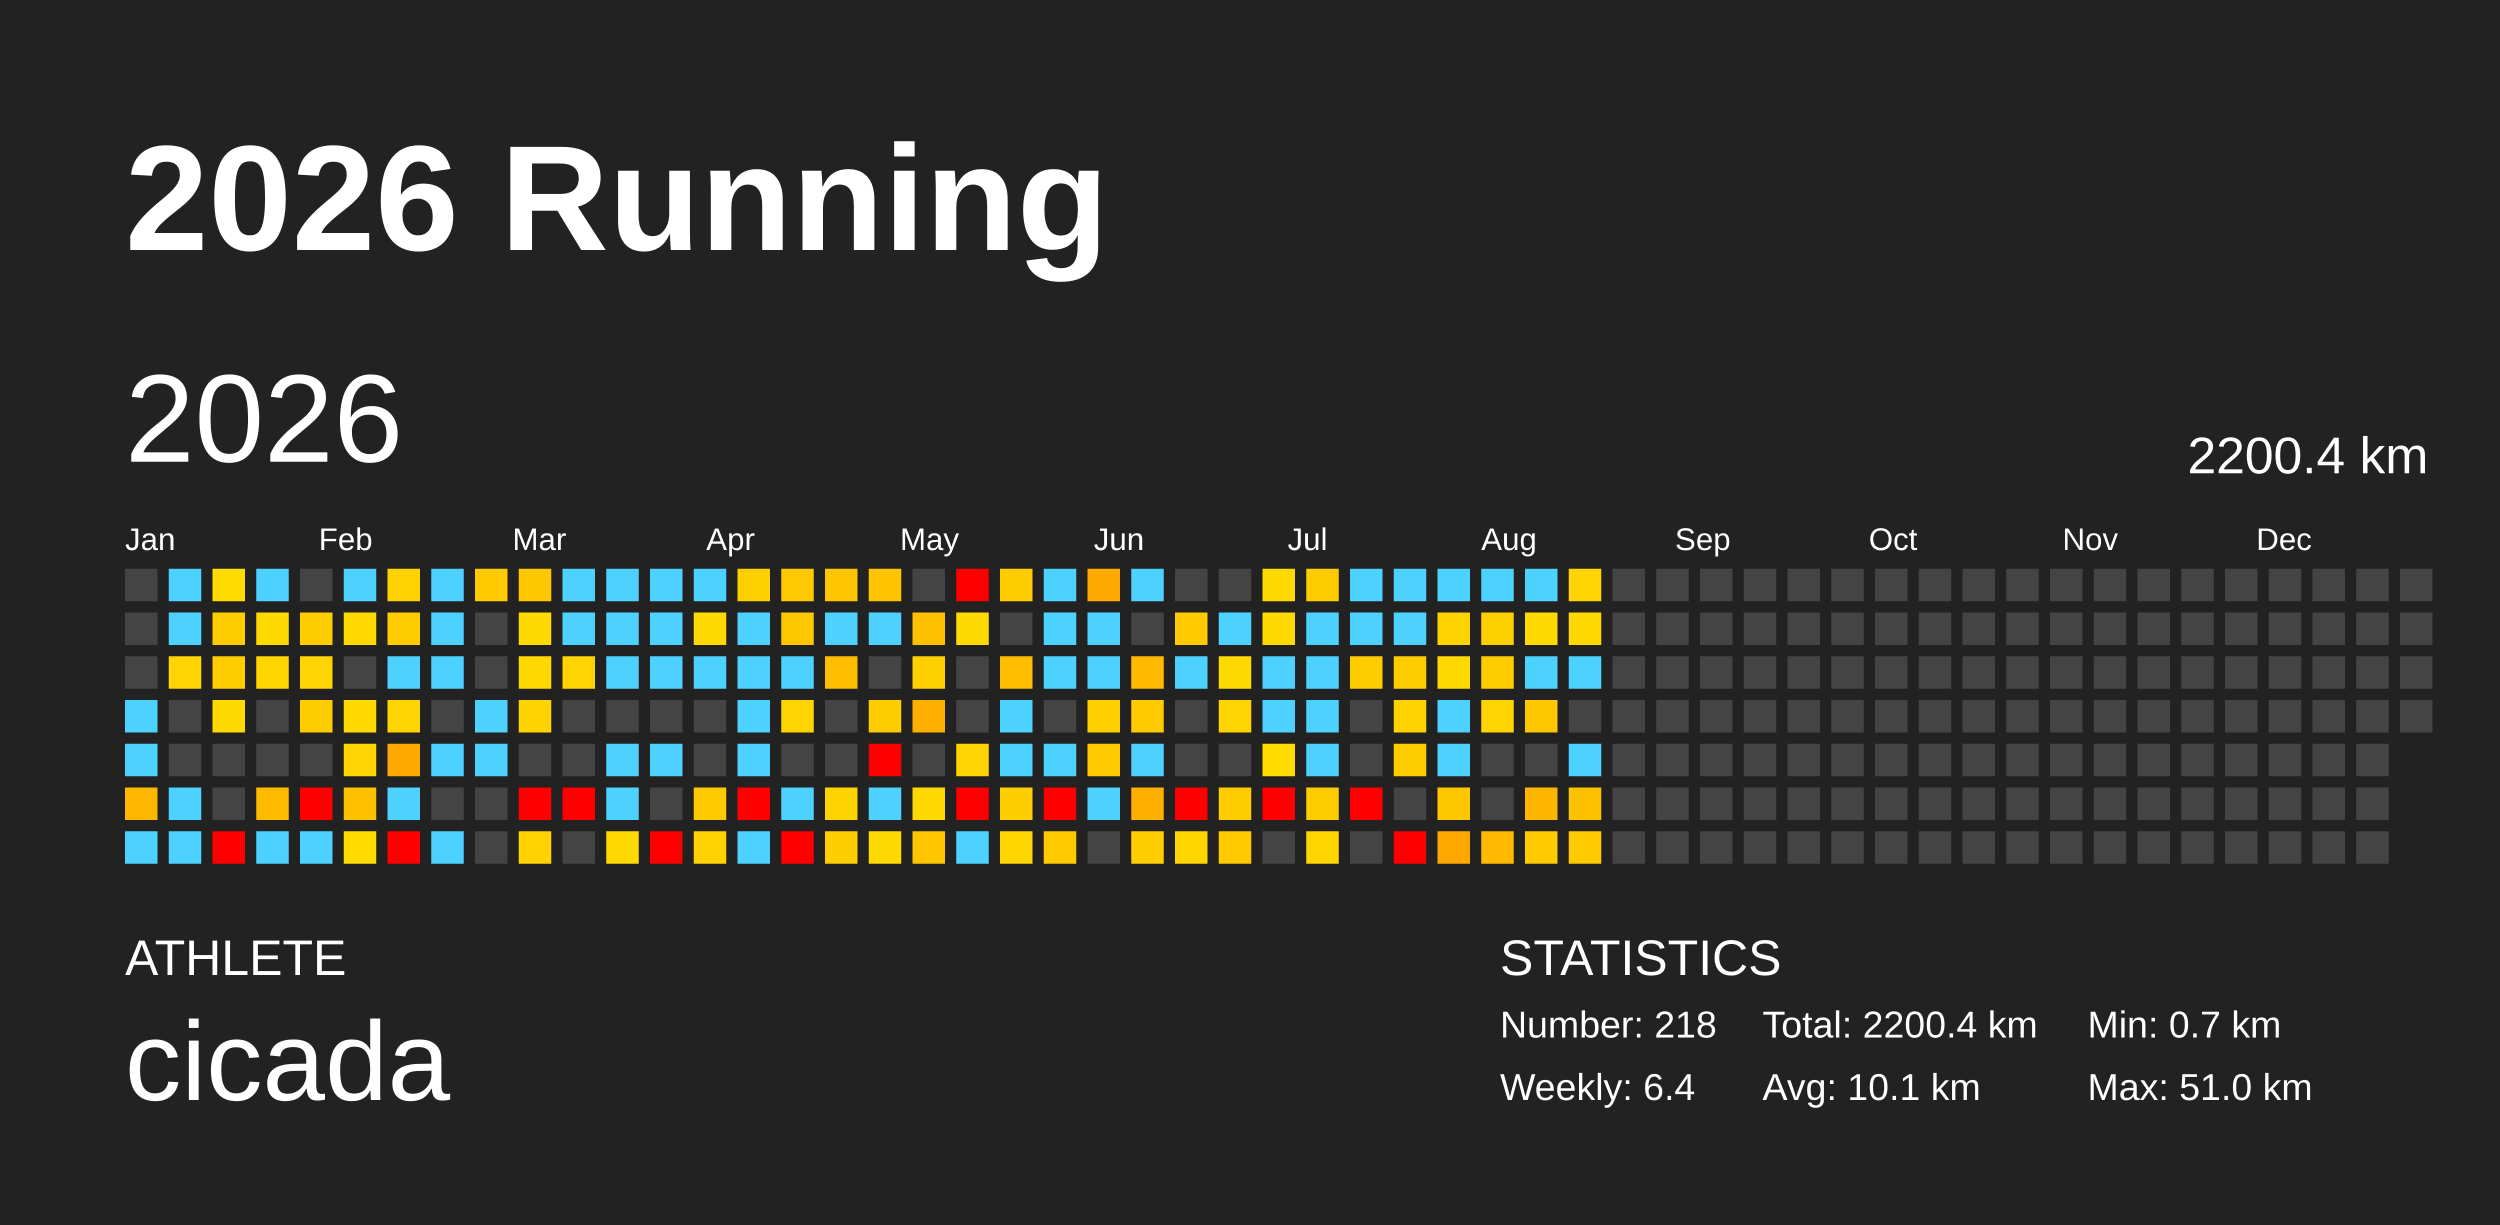
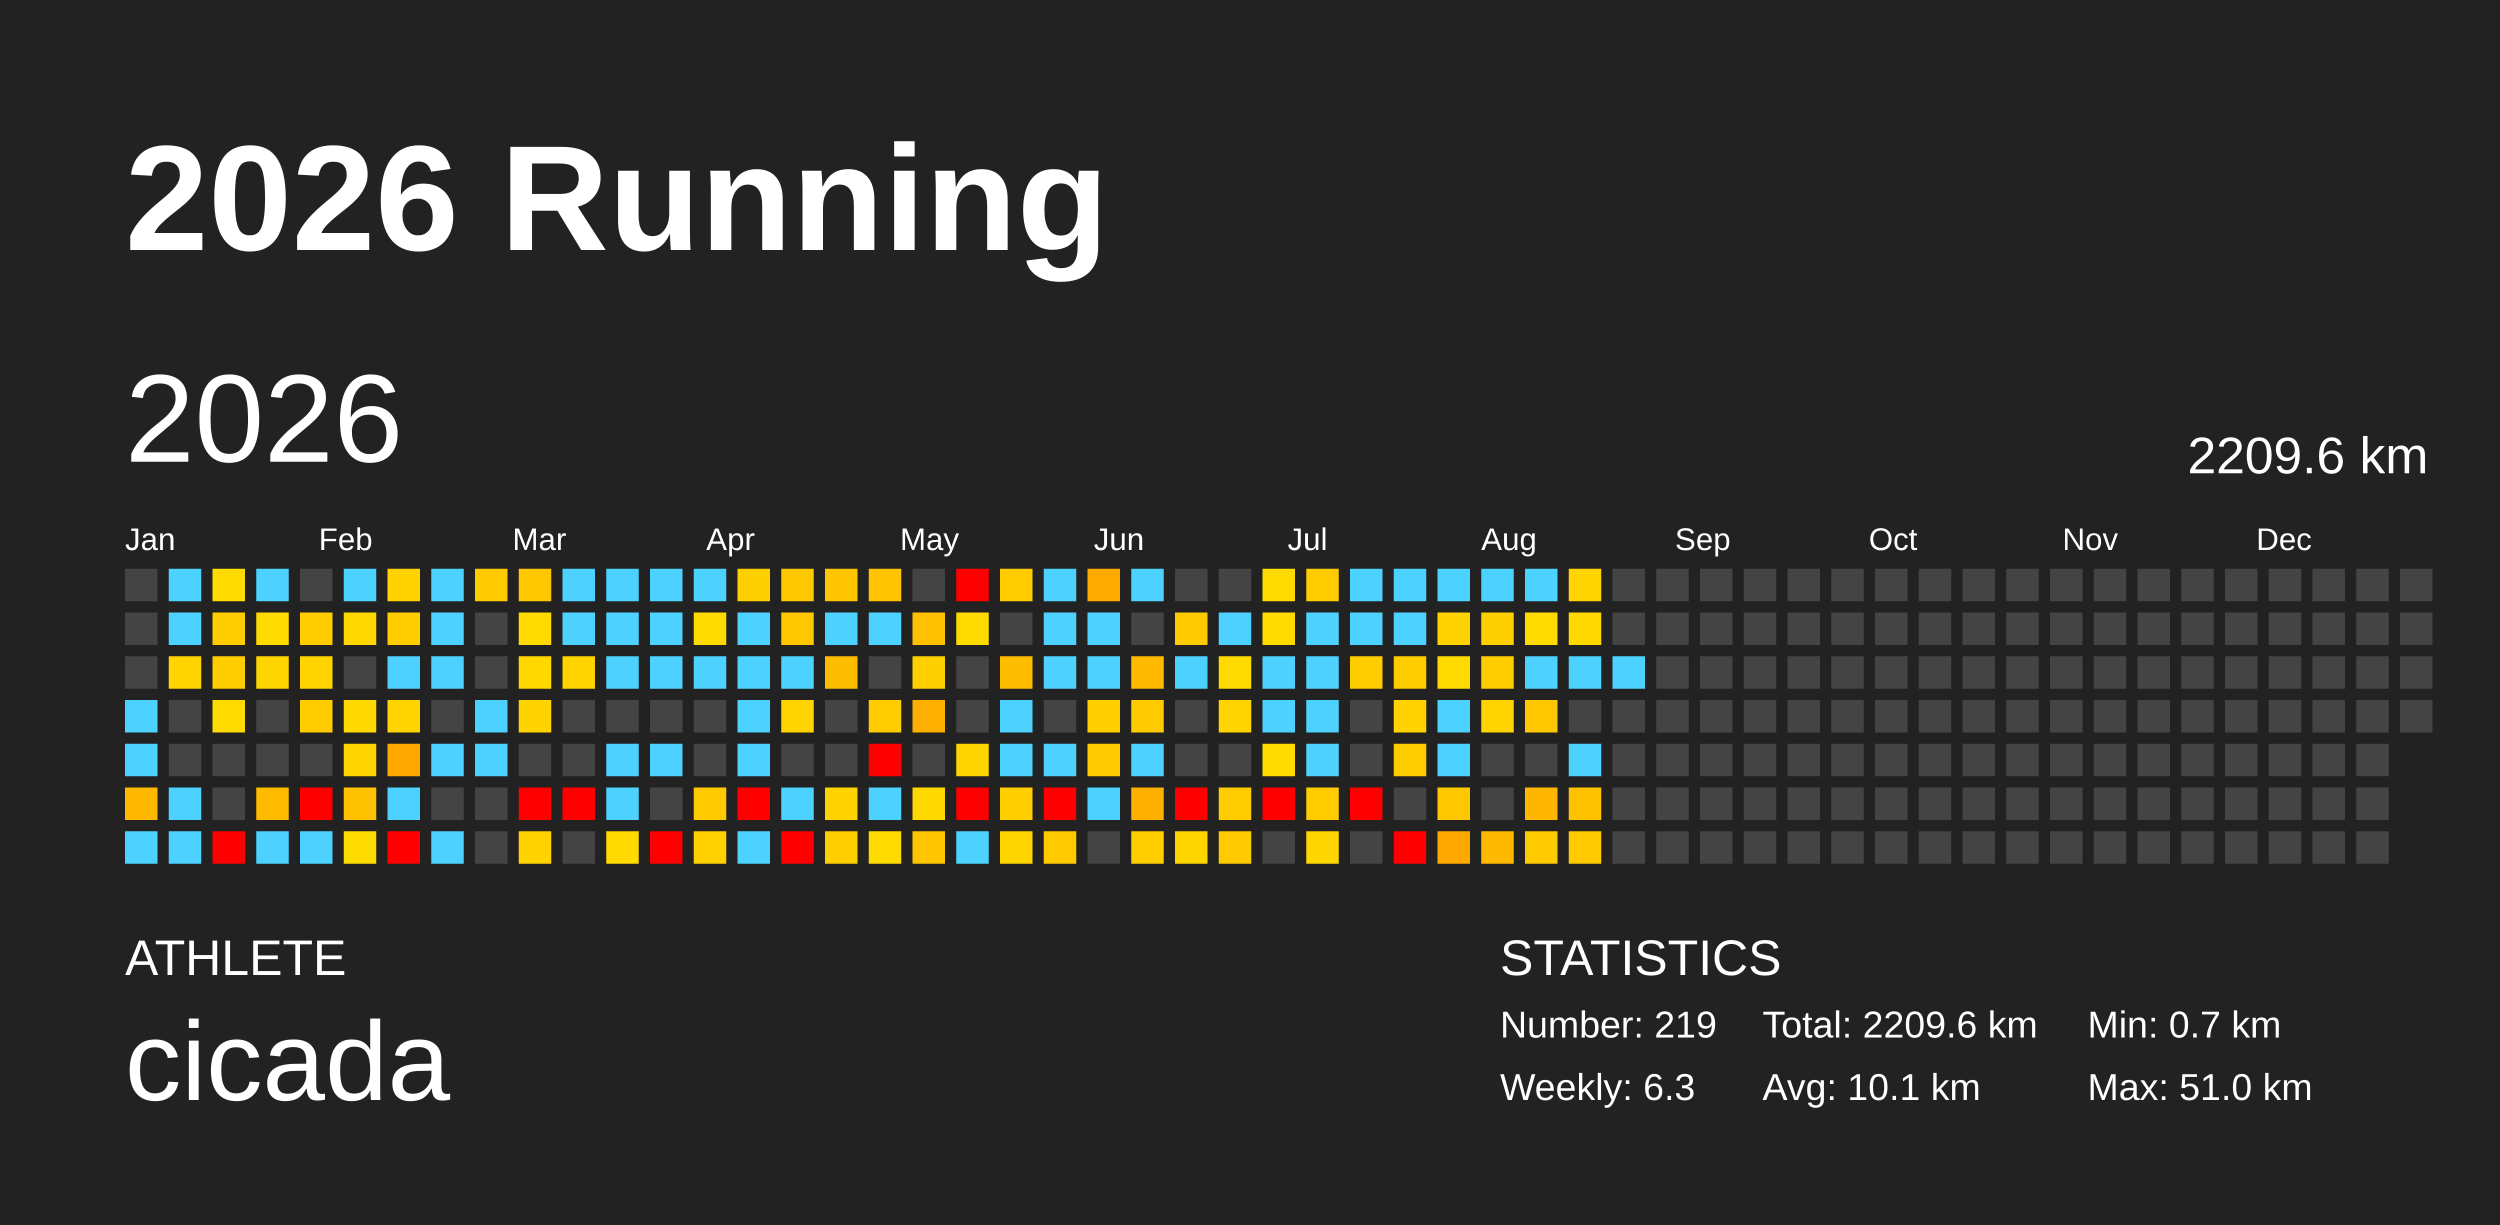
<svg xmlns="http://www.w3.org/2000/svg" baseProfile="full" height="98mm" version="1.1" viewBox="0,0,200,98" width="200mm">
  <defs />
  <rect fill="#222222" height="98" width="200" x="0" y="0" />
  <text fill="#FFFFFF" style="font-size:12px; font-family:Arial; font-weight:bold;" x="10" y="20">2026 Running</text>
  <text fill="#FFFFFF" style="font-size:4px; font-family:Arial" x="10" y="78">ATHLETE</text>
  <text fill="#FFFFFF" style="font-size:9px; font-family:Arial" x="10" y="88">cicada</text>
  <text fill="#FFFFFF" style="font-size:4px; font-family:Arial" x="120" y="78">STATISTICS</text>
-   <text fill="#FFFFFF" style="font-size:3px; font-family:Arial" x="120" y="83">Number: 218</text>
-   <text fill="#FFFFFF" style="font-size:3px; font-family:Arial" x="120" y="88">Weekly: 6.4</text>
-   <text fill="#FFFFFF" style="font-size:3px; font-family:Arial" x="141" y="83">Total: 2200.4 km</text>
+   <text fill="#FFFFFF" style="font-size:3px; font-family:Arial" x="120" y="83">Number: 219</text>
+   <text fill="#FFFFFF" style="font-size:3px; font-family:Arial" x="120" y="88">Weekly: 6.3</text>
+   <text fill="#FFFFFF" style="font-size:3px; font-family:Arial" x="141" y="83">Total: 2209.6 km</text>
  <text fill="#FFFFFF" style="font-size:3px; font-family:Arial" x="141" y="88">Avg: 10.1 km</text>
  <text fill="#FFFFFF" style="font-size:3px; font-family:Arial" x="167" y="83">Min: 0.7 km</text>
  <text fill="#FFFFFF" style="font-size:3px; font-family:Arial" x="167" y="88">Max: 51.0 km</text>
  <text dominant-baseline="hanging" fill="#FFFFFF" style="font-size:10.0px; font-family:Arial;" x="10" y="30">2026</text>
-   <text dominant-baseline="hanging" fill="#FFFFFF" style="font-size:4.125px; font-family:Arial;" x="175" y="35">2200.4 km</text>
+   <text dominant-baseline="hanging" fill="#FFFFFF" style="font-size:4.125px; font-family:Arial;" x="175" y="35">2209.6 km</text>
  <text fill="#FFFFFF" style="font-size:2.5px; font-family:Arial" x="10.0" y="44">Jan</text>
  <text fill="#FFFFFF" style="font-size:2.5px; font-family:Arial" x="25.5" y="44">Feb</text>
  <text fill="#FFFFFF" style="font-size:2.5px; font-family:Arial" x="41.0" y="44">Mar</text>
  <text fill="#FFFFFF" style="font-size:2.5px; font-family:Arial" x="56.5" y="44">Apr</text>
  <text fill="#FFFFFF" style="font-size:2.5px; font-family:Arial" x="72.0" y="44">May</text>
  <text fill="#FFFFFF" style="font-size:2.5px; font-family:Arial" x="87.5" y="44">Jun</text>
  <text fill="#FFFFFF" style="font-size:2.5px; font-family:Arial" x="103.0" y="44">Jul</text>
  <text fill="#FFFFFF" style="font-size:2.5px; font-family:Arial" x="118.5" y="44">Aug</text>
  <text fill="#FFFFFF" style="font-size:2.5px; font-family:Arial" x="134.0" y="44">Sep</text>
  <text fill="#FFFFFF" style="font-size:2.5px; font-family:Arial" x="149.5" y="44">Oct</text>
  <text fill="#FFFFFF" style="font-size:2.5px; font-family:Arial" x="165.0" y="44">Nov</text>
  <text fill="#FFFFFF" style="font-size:2.5px; font-family:Arial" x="180.5" y="44">Dec</text>
  <rect fill="#444444" height="2.6" width="2.6" x="10.0" y="45.5" />
  <rect fill="#444444" height="2.6" width="2.6" x="10.0" y="49.0" />
  <rect fill="#444444" height="2.6" width="2.6" x="10.0" y="52.5" />
  <rect fill="#4dd2ff" height="2.6" width="2.6" x="10.0" y="56.0" />
  <rect fill="#4dd2ff" height="2.6" width="2.6" x="10.0" y="59.5" />
  <rect fill="#ffb700" height="2.6" width="2.6" x="10.0" y="63.0" />
  <rect fill="#4dd2ff" height="2.6" width="2.6" x="10.0" y="66.5" />
  <rect fill="#4dd2ff" height="2.6" width="2.6" x="13.5" y="45.5" />
  <rect fill="#4dd2ff" height="2.6" width="2.6" x="13.5" y="49.0" />
  <rect fill="#ffd400" height="2.6" width="2.6" x="13.5" y="52.5" />
  <rect fill="#444444" height="2.6" width="2.6" x="13.5" y="56.0" />
  <rect fill="#444444" height="2.6" width="2.6" x="13.5" y="59.5" />
  <rect fill="#4dd2ff" height="2.6" width="2.6" x="13.5" y="63.0" />
  <rect fill="#4dd2ff" height="2.6" width="2.6" x="13.5" y="66.5" />
  <rect fill="#ffdb00" height="2.6" width="2.6" x="17.0" y="45.5" />
  <rect fill="#ffcc00" height="2.6" width="2.6" x="17.0" y="49.0" />
  <rect fill="#ffcc00" height="2.6" width="2.6" x="17.0" y="52.5" />
  <rect fill="#ffda00" height="2.6" width="2.6" x="17.0" y="56.0" />
  <rect fill="#444444" height="2.6" width="2.6" x="17.0" y="59.5" />
  <rect fill="#444444" height="2.6" width="2.6" x="17.0" y="63.0" />
  <rect fill="red" height="2.6" width="2.6" x="17.0" y="66.5" />
  <rect fill="#4dd2ff" height="2.6" width="2.6" x="20.5" y="45.5" />
  <rect fill="#ffda00" height="2.6" width="2.6" x="20.5" y="49.0" />
  <rect fill="#ffd500" height="2.6" width="2.6" x="20.5" y="52.5" />
  <rect fill="#444444" height="2.6" width="2.6" x="20.5" y="56.0" />
  <rect fill="#444444" height="2.6" width="2.6" x="20.5" y="59.5" />
  <rect fill="#ffbb00" height="2.6" width="2.6" x="20.5" y="63.0" />
  <rect fill="#4dd2ff" height="2.6" width="2.6" x="20.5" y="66.5" />
  <rect fill="#444444" height="2.6" width="2.6" x="24.0" y="45.5" />
  <rect fill="#ffcc00" height="2.6" width="2.6" x="24.0" y="49.0" />
  <rect fill="#ffd400" height="2.6" width="2.6" x="24.0" y="52.5" />
  <rect fill="#ffcc00" height="2.6" width="2.6" x="24.0" y="56.0" />
  <rect fill="#444444" height="2.6" width="2.6" x="24.0" y="59.5" />
  <rect fill="red" height="2.6" width="2.6" x="24.0" y="63.0" />
  <rect fill="#4dd2ff" height="2.6" width="2.6" x="24.0" y="66.5" />
  <rect fill="#4dd2ff" height="2.6" width="2.6" x="27.5" y="45.5" />
  <rect fill="#ffd800" height="2.6" width="2.6" x="27.5" y="49.0" />
  <rect fill="#444444" height="2.6" width="2.6" x="27.5" y="52.5" />
  <rect fill="#ffd800" height="2.6" width="2.6" x="27.5" y="56.0" />
  <rect fill="#ffd400" height="2.6" width="2.6" x="27.5" y="59.5" />
  <rect fill="#ffc200" height="2.6" width="2.6" x="27.5" y="63.0" />
  <rect fill="#ffdc00" height="2.6" width="2.6" x="27.5" y="66.5" />
  <rect fill="#ffd200" height="2.6" width="2.6" x="31.0" y="45.5" />
  <rect fill="#ffcc00" height="2.6" width="2.6" x="31.0" y="49.0" />
  <rect fill="#4dd2ff" height="2.6" width="2.6" x="31.0" y="52.5" />
  <rect fill="#ffd400" height="2.6" width="2.6" x="31.0" y="56.0" />
  <rect fill="#ffa900" height="2.6" width="2.6" x="31.0" y="59.5" />
  <rect fill="#4dd2ff" height="2.6" width="2.6" x="31.0" y="63.0" />
  <rect fill="red" height="2.6" width="2.6" x="31.0" y="66.5" />
  <rect fill="#4dd2ff" height="2.6" width="2.6" x="34.5" y="45.5" />
  <rect fill="#4dd2ff" height="2.6" width="2.6" x="34.5" y="49.0" />
  <rect fill="#4dd2ff" height="2.6" width="2.6" x="34.5" y="52.5" />
  <rect fill="#444444" height="2.6" width="2.6" x="34.5" y="56.0" />
  <rect fill="#4dd2ff" height="2.6" width="2.6" x="34.5" y="59.5" />
  <rect fill="#444444" height="2.6" width="2.6" x="34.5" y="63.0" />
  <rect fill="#4dd2ff" height="2.6" width="2.6" x="34.5" y="66.5" />
  <rect fill="#ffca00" height="2.6" width="2.6" x="38.0" y="45.5" />
  <rect fill="#444444" height="2.6" width="2.6" x="38.0" y="49.0" />
  <rect fill="#444444" height="2.6" width="2.6" x="38.0" y="52.5" />
  <rect fill="#4dd2ff" height="2.6" width="2.6" x="38.0" y="56.0" />
  <rect fill="#4dd2ff" height="2.6" width="2.6" x="38.0" y="59.5" />
  <rect fill="#444444" height="2.6" width="2.6" x="38.0" y="63.0" />
  <rect fill="#444444" height="2.6" width="2.6" x="38.0" y="66.5" />
  <rect fill="#ffc700" height="2.6" width="2.6" x="41.5" y="45.5" />
  <rect fill="#ffda00" height="2.6" width="2.6" x="41.5" y="49.0" />
  <rect fill="#ffd800" height="2.6" width="2.6" x="41.5" y="52.5" />
  <rect fill="#ffd300" height="2.6" width="2.6" x="41.5" y="56.0" />
  <rect fill="#444444" height="2.6" width="2.6" x="41.5" y="59.5" />
  <rect fill="red" height="2.6" width="2.6" x="41.5" y="63.0" />
  <rect fill="#ffd200" height="2.6" width="2.6" x="41.5" y="66.5" />
  <rect fill="#4dd2ff" height="2.6" width="2.6" x="45.0" y="45.5" />
  <rect fill="#4dd2ff" height="2.6" width="2.6" x="45.0" y="49.0" />
  <rect fill="#ffd400" height="2.6" width="2.6" x="45.0" y="52.5" />
  <rect fill="#444444" height="2.6" width="2.6" x="45.0" y="56.0" />
  <rect fill="#444444" height="2.6" width="2.6" x="45.0" y="59.5" />
  <rect fill="red" height="2.6" width="2.6" x="45.0" y="63.0" />
  <rect fill="#444444" height="2.6" width="2.6" x="45.0" y="66.5" />
  <rect fill="#4dd2ff" height="2.6" width="2.6" x="48.5" y="45.5" />
  <rect fill="#4dd2ff" height="2.6" width="2.6" x="48.5" y="49.0" />
  <rect fill="#4dd2ff" height="2.6" width="2.6" x="48.5" y="52.5" />
  <rect fill="#444444" height="2.6" width="2.6" x="48.5" y="56.0" />
  <rect fill="#4dd2ff" height="2.6" width="2.6" x="48.5" y="59.5" />
  <rect fill="#4dd2ff" height="2.6" width="2.6" x="48.5" y="63.0" />
  <rect fill="#ffd900" height="2.6" width="2.6" x="48.5" y="66.5" />
  <rect fill="#4dd2ff" height="2.6" width="2.6" x="52.0" y="45.5" />
  <rect fill="#4dd2ff" height="2.6" width="2.6" x="52.0" y="49.0" />
  <rect fill="#4dd2ff" height="2.6" width="2.6" x="52.0" y="52.5" />
  <rect fill="#444444" height="2.6" width="2.6" x="52.0" y="56.0" />
  <rect fill="#4dd2ff" height="2.6" width="2.6" x="52.0" y="59.5" />
  <rect fill="#444444" height="2.6" width="2.6" x="52.0" y="63.0" />
  <rect fill="red" height="2.6" width="2.6" x="52.0" y="66.5" />
  <rect fill="#4dd2ff" height="2.6" width="2.6" x="55.5" y="45.5" />
  <rect fill="#ffda00" height="2.6" width="2.6" x="55.5" y="49.0" />
  <rect fill="#4dd2ff" height="2.6" width="2.6" x="55.5" y="52.5" />
  <rect fill="#444444" height="2.6" width="2.6" x="55.5" y="56.0" />
  <rect fill="#444444" height="2.6" width="2.6" x="55.5" y="59.5" />
  <rect fill="#ffca00" height="2.6" width="2.6" x="55.5" y="63.0" />
  <rect fill="#ffd100" height="2.6" width="2.6" x="55.5" y="66.5" />
  <rect fill="#ffd000" height="2.6" width="2.6" x="59.0" y="45.5" />
  <rect fill="#4dd2ff" height="2.6" width="2.6" x="59.0" y="49.0" />
  <rect fill="#4dd2ff" height="2.6" width="2.6" x="59.0" y="52.5" />
  <rect fill="#4dd2ff" height="2.6" width="2.6" x="59.0" y="56.0" />
  <rect fill="#4dd2ff" height="2.6" width="2.6" x="59.0" y="59.5" />
  <rect fill="red" height="2.6" width="2.6" x="59.0" y="63.0" />
  <rect fill="#4dd2ff" height="2.6" width="2.6" x="59.0" y="66.5" />
  <rect fill="#ffc800" height="2.6" width="2.6" x="62.5" y="45.5" />
  <rect fill="#ffc700" height="2.6" width="2.6" x="62.5" y="49.0" />
  <rect fill="#4dd2ff" height="2.6" width="2.6" x="62.5" y="52.5" />
  <rect fill="#ffd400" height="2.6" width="2.6" x="62.5" y="56.0" />
  <rect fill="#444444" height="2.6" width="2.6" x="62.5" y="59.5" />
  <rect fill="#4dd2ff" height="2.6" width="2.6" x="62.5" y="63.0" />
  <rect fill="red" height="2.6" width="2.6" x="62.5" y="66.5" />
  <rect fill="#ffc500" height="2.6" width="2.6" x="66.0" y="45.5" />
  <rect fill="#4dd2ff" height="2.6" width="2.6" x="66.0" y="49.0" />
  <rect fill="#ffbd00" height="2.6" width="2.6" x="66.0" y="52.5" />
  <rect fill="#444444" height="2.6" width="2.6" x="66.0" y="56.0" />
  <rect fill="#444444" height="2.6" width="2.6" x="66.0" y="59.5" />
  <rect fill="#ffd300" height="2.6" width="2.6" x="66.0" y="63.0" />
  <rect fill="#ffce00" height="2.6" width="2.6" x="66.0" y="66.5" />
  <rect fill="#ffc300" height="2.6" width="2.6" x="69.5" y="45.5" />
  <rect fill="#4dd2ff" height="2.6" width="2.6" x="69.5" y="49.0" />
  <rect fill="#444444" height="2.6" width="2.6" x="69.5" y="52.5" />
  <rect fill="#ffcc00" height="2.6" width="2.6" x="69.5" y="56.0" />
  <rect fill="red" height="2.6" width="2.6" x="69.5" y="59.5" />
  <rect fill="#4dd2ff" height="2.6" width="2.6" x="69.5" y="63.0" />
  <rect fill="#ffda00" height="2.6" width="2.6" x="69.5" y="66.5" />
  <rect fill="#444444" height="2.6" width="2.6" x="73.0" y="45.5" />
  <rect fill="#ffc100" height="2.6" width="2.6" x="73.0" y="49.0" />
  <rect fill="#ffd000" height="2.6" width="2.6" x="73.0" y="52.5" />
  <rect fill="#ffaf00" height="2.6" width="2.6" x="73.0" y="56.0" />
  <rect fill="#444444" height="2.6" width="2.6" x="73.0" y="59.5" />
  <rect fill="#ffd800" height="2.6" width="2.6" x="73.0" y="63.0" />
  <rect fill="#ffc600" height="2.6" width="2.6" x="73.0" y="66.5" />
  <rect fill="red" height="2.6" width="2.6" x="76.5" y="45.5" />
  <rect fill="#ffda00" height="2.6" width="2.6" x="76.5" y="49.0" />
  <rect fill="#444444" height="2.6" width="2.6" x="76.5" y="52.5" />
  <rect fill="#444444" height="2.6" width="2.6" x="76.5" y="56.0" />
  <rect fill="#ffd400" height="2.6" width="2.6" x="76.5" y="59.5" />
  <rect fill="red" height="2.6" width="2.6" x="76.5" y="63.0" />
  <rect fill="#4dd2ff" height="2.6" width="2.6" x="76.5" y="66.5" />
  <rect fill="#ffcc00" height="2.6" width="2.6" x="80.0" y="45.5" />
  <rect fill="#444444" height="2.6" width="2.6" x="80.0" y="49.0" />
  <rect fill="#ffbd00" height="2.6" width="2.6" x="80.0" y="52.5" />
  <rect fill="#4dd2ff" height="2.6" width="2.6" x="80.0" y="56.0" />
  <rect fill="#4dd2ff" height="2.6" width="2.6" x="80.0" y="59.5" />
  <rect fill="#ffce00" height="2.6" width="2.6" x="80.0" y="63.0" />
  <rect fill="#ffd500" height="2.6" width="2.6" x="80.0" y="66.5" />
  <rect fill="#4dd2ff" height="2.6" width="2.6" x="83.5" y="45.5" />
  <rect fill="#4dd2ff" height="2.6" width="2.6" x="83.5" y="49.0" />
  <rect fill="#4dd2ff" height="2.6" width="2.6" x="83.5" y="52.5" />
  <rect fill="#444444" height="2.6" width="2.6" x="83.5" y="56.0" />
  <rect fill="#4dd2ff" height="2.6" width="2.6" x="83.5" y="59.5" />
  <rect fill="red" height="2.6" width="2.6" x="83.5" y="63.0" />
  <rect fill="#ffcb00" height="2.6" width="2.6" x="83.5" y="66.5" />
  <rect fill="#ffaa00" height="2.6" width="2.6" x="87.0" y="45.5" />
  <rect fill="#4dd2ff" height="2.6" width="2.6" x="87.0" y="49.0" />
  <rect fill="#4dd2ff" height="2.6" width="2.6" x="87.0" y="52.5" />
  <rect fill="#ffcf00" height="2.6" width="2.6" x="87.0" y="56.0" />
  <rect fill="#ffcb00" height="2.6" width="2.6" x="87.0" y="59.5" />
  <rect fill="#4dd2ff" height="2.6" width="2.6" x="87.0" y="63.0" />
  <rect fill="#444444" height="2.6" width="2.6" x="87.0" y="66.5" />
  <rect fill="#4dd2ff" height="2.6" width="2.6" x="90.5" y="45.5" />
  <rect fill="#444444" height="2.6" width="2.6" x="90.5" y="49.0" />
  <rect fill="#ffba00" height="2.6" width="2.6" x="90.5" y="52.5" />
  <rect fill="#ffca00" height="2.6" width="2.6" x="90.5" y="56.0" />
  <rect fill="#4dd2ff" height="2.6" width="2.6" x="90.5" y="59.5" />
  <rect fill="#ffaf00" height="2.6" width="2.6" x="90.5" y="63.0" />
  <rect fill="#ffcd00" height="2.6" width="2.6" x="90.5" y="66.5" />
  <rect fill="#444444" height="2.6" width="2.6" x="94.0" y="45.5" />
  <rect fill="#ffcb00" height="2.6" width="2.6" x="94.0" y="49.0" />
  <rect fill="#4dd2ff" height="2.6" width="2.6" x="94.0" y="52.5" />
  <rect fill="#444444" height="2.6" width="2.6" x="94.0" y="56.0" />
  <rect fill="#444444" height="2.6" width="2.6" x="94.0" y="59.5" />
  <rect fill="red" height="2.6" width="2.6" x="94.0" y="63.0" />
  <rect fill="#ffd500" height="2.6" width="2.6" x="94.0" y="66.5" />
  <rect fill="#444444" height="2.6" width="2.6" x="97.5" y="45.5" />
  <rect fill="#4dd2ff" height="2.6" width="2.6" x="97.5" y="49.0" />
  <rect fill="#ffda00" height="2.6" width="2.6" x="97.5" y="52.5" />
  <rect fill="#ffd400" height="2.6" width="2.6" x="97.5" y="56.0" />
  <rect fill="#444444" height="2.6" width="2.6" x="97.5" y="59.5" />
  <rect fill="#ffcc00" height="2.6" width="2.6" x="97.5" y="63.0" />
  <rect fill="#ffca00" height="2.6" width="2.6" x="97.5" y="66.5" />
  <rect fill="#ffda00" height="2.6" width="2.6" x="101.0" y="45.5" />
  <rect fill="#ffda00" height="2.6" width="2.6" x="101.0" y="49.0" />
  <rect fill="#4dd2ff" height="2.6" width="2.6" x="101.0" y="52.5" />
  <rect fill="#4dd2ff" height="2.6" width="2.6" x="101.0" y="56.0" />
  <rect fill="#ffdc00" height="2.6" width="2.6" x="101.0" y="59.5" />
  <rect fill="red" height="2.6" width="2.6" x="101.0" y="63.0" />
  <rect fill="#444444" height="2.6" width="2.6" x="101.0" y="66.5" />
  <rect fill="#ffcc00" height="2.6" width="2.6" x="104.5" y="45.5" />
  <rect fill="#4dd2ff" height="2.6" width="2.6" x="104.5" y="49.0" />
  <rect fill="#4dd2ff" height="2.6" width="2.6" x="104.5" y="52.5" />
  <rect fill="#4dd2ff" height="2.6" width="2.6" x="104.5" y="56.0" />
  <rect fill="#4dd2ff" height="2.6" width="2.6" x="104.5" y="59.5" />
  <rect fill="#ffcc00" height="2.6" width="2.6" x="104.5" y="63.0" />
  <rect fill="#ffd600" height="2.6" width="2.6" x="104.5" y="66.5" />
  <rect fill="#4dd2ff" height="2.6" width="2.6" x="108.0" y="45.5" />
  <rect fill="#4dd2ff" height="2.6" width="2.6" x="108.0" y="49.0" />
  <rect fill="#ffcc00" height="2.6" width="2.6" x="108.0" y="52.5" />
  <rect fill="#444444" height="2.6" width="2.6" x="108.0" y="56.0" />
  <rect fill="#444444" height="2.6" width="2.6" x="108.0" y="59.5" />
  <rect fill="red" height="2.6" width="2.6" x="108.0" y="63.0" />
  <rect fill="#444444" height="2.6" width="2.6" x="108.0" y="66.5" />
  <rect fill="#4dd2ff" height="2.6" width="2.6" x="111.5" y="45.5" />
  <rect fill="#4dd2ff" height="2.6" width="2.6" x="111.5" y="49.0" />
  <rect fill="#ffcc00" height="2.6" width="2.6" x="111.5" y="52.5" />
  <rect fill="#ffd200" height="2.6" width="2.6" x="111.5" y="56.0" />
  <rect fill="#ffcc00" height="2.6" width="2.6" x="111.5" y="59.5" />
  <rect fill="#444444" height="2.6" width="2.6" x="111.5" y="63.0" />
  <rect fill="red" height="2.6" width="2.6" x="111.5" y="66.5" />
  <rect fill="#4dd2ff" height="2.6" width="2.6" x="115.0" y="45.5" />
  <rect fill="#ffd300" height="2.6" width="2.6" x="115.0" y="49.0" />
  <rect fill="#ffda00" height="2.6" width="2.6" x="115.0" y="52.5" />
  <rect fill="#4dd2ff" height="2.6" width="2.6" x="115.0" y="56.0" />
  <rect fill="#4dd2ff" height="2.6" width="2.6" x="115.0" y="59.5" />
  <rect fill="#ffc700" height="2.6" width="2.6" x="115.0" y="63.0" />
  <rect fill="#ffa900" height="2.6" width="2.6" x="115.0" y="66.5" />
  <rect fill="#4dd2ff" height="2.6" width="2.6" x="118.5" y="45.5" />
  <rect fill="#ffd000" height="2.6" width="2.6" x="118.5" y="49.0" />
  <rect fill="#ffcc00" height="2.6" width="2.6" x="118.5" y="52.5" />
  <rect fill="#ffd400" height="2.6" width="2.6" x="118.5" y="56.0" />
  <rect fill="#444444" height="2.6" width="2.6" x="118.5" y="59.5" />
  <rect fill="#444444" height="2.6" width="2.6" x="118.5" y="63.0" />
  <rect fill="#ffb900" height="2.6" width="2.6" x="118.5" y="66.5" />
  <rect fill="#4dd2ff" height="2.6" width="2.6" x="122.0" y="45.5" />
  <rect fill="#ffda00" height="2.6" width="2.6" x="122.0" y="49.0" />
  <rect fill="#4dd2ff" height="2.6" width="2.6" x="122.0" y="52.5" />
  <rect fill="#ffc700" height="2.6" width="2.6" x="122.0" y="56.0" />
  <rect fill="#444444" height="2.6" width="2.6" x="122.0" y="59.5" />
  <rect fill="#ffb600" height="2.6" width="2.6" x="122.0" y="63.0" />
  <rect fill="#ffca00" height="2.6" width="2.6" x="122.0" y="66.5" />
  <rect fill="#ffd400" height="2.6" width="2.6" x="125.5" y="45.5" />
  <rect fill="#ffd800" height="2.6" width="2.6" x="125.5" y="49.0" />
  <rect fill="#4dd2ff" height="2.6" width="2.6" x="125.5" y="52.5" />
  <rect fill="#444444" height="2.6" width="2.6" x="125.5" y="56.0" />
  <rect fill="#4dd2ff" height="2.6" width="2.6" x="125.5" y="59.5" />
  <rect fill="#ffc200" height="2.6" width="2.6" x="125.5" y="63.0" />
  <rect fill="#ffca00" height="2.6" width="2.6" x="125.5" y="66.5" />
  <rect fill="#444444" height="2.6" width="2.6" x="129.0" y="45.5" />
  <rect fill="#444444" height="2.6" width="2.6" x="129.0" y="49.0" />
-   <rect fill="#444444" height="2.6" width="2.6" x="129.0" y="52.5" />
+   <rect fill="#4dd2ff" height="2.6" width="2.6" x="129.0" y="52.5" />
  <rect fill="#444444" height="2.6" width="2.6" x="129.0" y="56.0" />
  <rect fill="#444444" height="2.6" width="2.6" x="129.0" y="59.5" />
  <rect fill="#444444" height="2.6" width="2.6" x="129.0" y="63.0" />
  <rect fill="#444444" height="2.6" width="2.6" x="129.0" y="66.5" />
  <rect fill="#444444" height="2.6" width="2.6" x="132.5" y="45.5" />
  <rect fill="#444444" height="2.6" width="2.6" x="132.5" y="49.0" />
  <rect fill="#444444" height="2.6" width="2.6" x="132.5" y="52.5" />
  <rect fill="#444444" height="2.6" width="2.6" x="132.5" y="56.0" />
  <rect fill="#444444" height="2.6" width="2.6" x="132.5" y="59.5" />
  <rect fill="#444444" height="2.6" width="2.6" x="132.5" y="63.0" />
  <rect fill="#444444" height="2.6" width="2.6" x="132.5" y="66.5" />
  <rect fill="#444444" height="2.6" width="2.6" x="136.0" y="45.5" />
  <rect fill="#444444" height="2.6" width="2.6" x="136.0" y="49.0" />
  <rect fill="#444444" height="2.6" width="2.6" x="136.0" y="52.5" />
  <rect fill="#444444" height="2.6" width="2.6" x="136.0" y="56.0" />
  <rect fill="#444444" height="2.6" width="2.6" x="136.0" y="59.5" />
  <rect fill="#444444" height="2.6" width="2.6" x="136.0" y="63.0" />
  <rect fill="#444444" height="2.6" width="2.6" x="136.0" y="66.5" />
  <rect fill="#444444" height="2.6" width="2.6" x="139.5" y="45.5" />
  <rect fill="#444444" height="2.6" width="2.6" x="139.5" y="49.0" />
  <rect fill="#444444" height="2.6" width="2.6" x="139.5" y="52.5" />
  <rect fill="#444444" height="2.6" width="2.6" x="139.5" y="56.0" />
  <rect fill="#444444" height="2.6" width="2.6" x="139.5" y="59.5" />
  <rect fill="#444444" height="2.6" width="2.6" x="139.5" y="63.0" />
  <rect fill="#444444" height="2.6" width="2.6" x="139.5" y="66.5" />
  <rect fill="#444444" height="2.6" width="2.6" x="143.0" y="45.5" />
  <rect fill="#444444" height="2.6" width="2.6" x="143.0" y="49.0" />
  <rect fill="#444444" height="2.6" width="2.6" x="143.0" y="52.5" />
  <rect fill="#444444" height="2.6" width="2.6" x="143.0" y="56.0" />
  <rect fill="#444444" height="2.6" width="2.6" x="143.0" y="59.5" />
  <rect fill="#444444" height="2.6" width="2.6" x="143.0" y="63.0" />
  <rect fill="#444444" height="2.6" width="2.6" x="143.0" y="66.5" />
  <rect fill="#444444" height="2.6" width="2.6" x="146.5" y="45.5" />
  <rect fill="#444444" height="2.6" width="2.6" x="146.5" y="49.0" />
  <rect fill="#444444" height="2.6" width="2.6" x="146.5" y="52.5" />
  <rect fill="#444444" height="2.6" width="2.6" x="146.5" y="56.0" />
  <rect fill="#444444" height="2.6" width="2.6" x="146.5" y="59.5" />
  <rect fill="#444444" height="2.6" width="2.6" x="146.5" y="63.0" />
  <rect fill="#444444" height="2.6" width="2.6" x="146.5" y="66.5" />
  <rect fill="#444444" height="2.6" width="2.6" x="150.0" y="45.5" />
  <rect fill="#444444" height="2.6" width="2.6" x="150.0" y="49.0" />
  <rect fill="#444444" height="2.6" width="2.6" x="150.0" y="52.5" />
  <rect fill="#444444" height="2.6" width="2.6" x="150.0" y="56.0" />
  <rect fill="#444444" height="2.6" width="2.6" x="150.0" y="59.5" />
  <rect fill="#444444" height="2.6" width="2.6" x="150.0" y="63.0" />
  <rect fill="#444444" height="2.6" width="2.6" x="150.0" y="66.5" />
  <rect fill="#444444" height="2.6" width="2.6" x="153.5" y="45.5" />
  <rect fill="#444444" height="2.6" width="2.6" x="153.5" y="49.0" />
  <rect fill="#444444" height="2.6" width="2.6" x="153.5" y="52.5" />
  <rect fill="#444444" height="2.6" width="2.6" x="153.5" y="56.0" />
  <rect fill="#444444" height="2.6" width="2.6" x="153.5" y="59.5" />
  <rect fill="#444444" height="2.6" width="2.6" x="153.5" y="63.0" />
  <rect fill="#444444" height="2.6" width="2.6" x="153.5" y="66.5" />
  <rect fill="#444444" height="2.6" width="2.6" x="157.0" y="45.5" />
  <rect fill="#444444" height="2.6" width="2.6" x="157.0" y="49.0" />
  <rect fill="#444444" height="2.6" width="2.6" x="157.0" y="52.5" />
  <rect fill="#444444" height="2.6" width="2.6" x="157.0" y="56.0" />
  <rect fill="#444444" height="2.6" width="2.6" x="157.0" y="59.5" />
  <rect fill="#444444" height="2.6" width="2.6" x="157.0" y="63.0" />
  <rect fill="#444444" height="2.6" width="2.6" x="157.0" y="66.5" />
  <rect fill="#444444" height="2.6" width="2.6" x="160.5" y="45.5" />
  <rect fill="#444444" height="2.6" width="2.6" x="160.5" y="49.0" />
  <rect fill="#444444" height="2.6" width="2.6" x="160.5" y="52.5" />
  <rect fill="#444444" height="2.6" width="2.6" x="160.5" y="56.0" />
  <rect fill="#444444" height="2.6" width="2.6" x="160.5" y="59.5" />
  <rect fill="#444444" height="2.6" width="2.6" x="160.5" y="63.0" />
  <rect fill="#444444" height="2.6" width="2.6" x="160.5" y="66.5" />
  <rect fill="#444444" height="2.6" width="2.6" x="164.0" y="45.5" />
  <rect fill="#444444" height="2.6" width="2.6" x="164.0" y="49.0" />
  <rect fill="#444444" height="2.6" width="2.6" x="164.0" y="52.5" />
  <rect fill="#444444" height="2.6" width="2.6" x="164.0" y="56.0" />
  <rect fill="#444444" height="2.6" width="2.6" x="164.0" y="59.5" />
  <rect fill="#444444" height="2.6" width="2.6" x="164.0" y="63.0" />
  <rect fill="#444444" height="2.6" width="2.6" x="164.0" y="66.5" />
  <rect fill="#444444" height="2.6" width="2.6" x="167.5" y="45.5" />
  <rect fill="#444444" height="2.6" width="2.6" x="167.5" y="49.0" />
  <rect fill="#444444" height="2.6" width="2.6" x="167.5" y="52.5" />
  <rect fill="#444444" height="2.6" width="2.6" x="167.5" y="56.0" />
  <rect fill="#444444" height="2.6" width="2.6" x="167.5" y="59.5" />
  <rect fill="#444444" height="2.6" width="2.6" x="167.5" y="63.0" />
  <rect fill="#444444" height="2.6" width="2.6" x="167.5" y="66.5" />
  <rect fill="#444444" height="2.6" width="2.6" x="171.0" y="45.5" />
  <rect fill="#444444" height="2.6" width="2.6" x="171.0" y="49.0" />
  <rect fill="#444444" height="2.6" width="2.6" x="171.0" y="52.5" />
  <rect fill="#444444" height="2.6" width="2.6" x="171.0" y="56.0" />
  <rect fill="#444444" height="2.6" width="2.6" x="171.0" y="59.5" />
  <rect fill="#444444" height="2.6" width="2.6" x="171.0" y="63.0" />
  <rect fill="#444444" height="2.6" width="2.6" x="171.0" y="66.5" />
  <rect fill="#444444" height="2.6" width="2.6" x="174.5" y="45.5" />
  <rect fill="#444444" height="2.6" width="2.6" x="174.5" y="49.0" />
  <rect fill="#444444" height="2.6" width="2.6" x="174.5" y="52.5" />
  <rect fill="#444444" height="2.6" width="2.6" x="174.5" y="56.0" />
  <rect fill="#444444" height="2.6" width="2.6" x="174.5" y="59.5" />
  <rect fill="#444444" height="2.6" width="2.6" x="174.5" y="63.0" />
  <rect fill="#444444" height="2.6" width="2.6" x="174.5" y="66.5" />
  <rect fill="#444444" height="2.6" width="2.6" x="178.0" y="45.5" />
  <rect fill="#444444" height="2.6" width="2.6" x="178.0" y="49.0" />
  <rect fill="#444444" height="2.6" width="2.6" x="178.0" y="52.5" />
  <rect fill="#444444" height="2.6" width="2.6" x="178.0" y="56.0" />
  <rect fill="#444444" height="2.6" width="2.6" x="178.0" y="59.5" />
  <rect fill="#444444" height="2.6" width="2.6" x="178.0" y="63.0" />
  <rect fill="#444444" height="2.6" width="2.6" x="178.0" y="66.5" />
  <rect fill="#444444" height="2.6" width="2.6" x="181.5" y="45.5" />
  <rect fill="#444444" height="2.6" width="2.6" x="181.5" y="49.0" />
  <rect fill="#444444" height="2.6" width="2.6" x="181.5" y="52.5" />
  <rect fill="#444444" height="2.6" width="2.6" x="181.5" y="56.0" />
  <rect fill="#444444" height="2.6" width="2.6" x="181.5" y="59.5" />
  <rect fill="#444444" height="2.6" width="2.6" x="181.5" y="63.0" />
  <rect fill="#444444" height="2.6" width="2.6" x="181.5" y="66.5" />
  <rect fill="#444444" height="2.6" width="2.6" x="185.0" y="45.5" />
  <rect fill="#444444" height="2.6" width="2.6" x="185.0" y="49.0" />
  <rect fill="#444444" height="2.6" width="2.6" x="185.0" y="52.5" />
  <rect fill="#444444" height="2.6" width="2.6" x="185.0" y="56.0" />
  <rect fill="#444444" height="2.6" width="2.6" x="185.0" y="59.5" />
  <rect fill="#444444" height="2.6" width="2.6" x="185.0" y="63.0" />
  <rect fill="#444444" height="2.6" width="2.6" x="185.0" y="66.5" />
  <rect fill="#444444" height="2.6" width="2.6" x="188.5" y="45.5" />
  <rect fill="#444444" height="2.6" width="2.6" x="188.5" y="49.0" />
  <rect fill="#444444" height="2.6" width="2.6" x="188.5" y="52.5" />
  <rect fill="#444444" height="2.6" width="2.6" x="188.5" y="56.0" />
  <rect fill="#444444" height="2.6" width="2.6" x="188.5" y="59.5" />
  <rect fill="#444444" height="2.6" width="2.6" x="188.5" y="63.0" />
  <rect fill="#444444" height="2.6" width="2.6" x="188.5" y="66.5" />
  <rect fill="#444444" height="2.6" width="2.6" x="192.0" y="45.5" />
  <rect fill="#444444" height="2.6" width="2.6" x="192.0" y="49.0" />
  <rect fill="#444444" height="2.6" width="2.6" x="192.0" y="52.5" />
  <rect fill="#444444" height="2.6" width="2.6" x="192.0" y="56.0" />
</svg>
